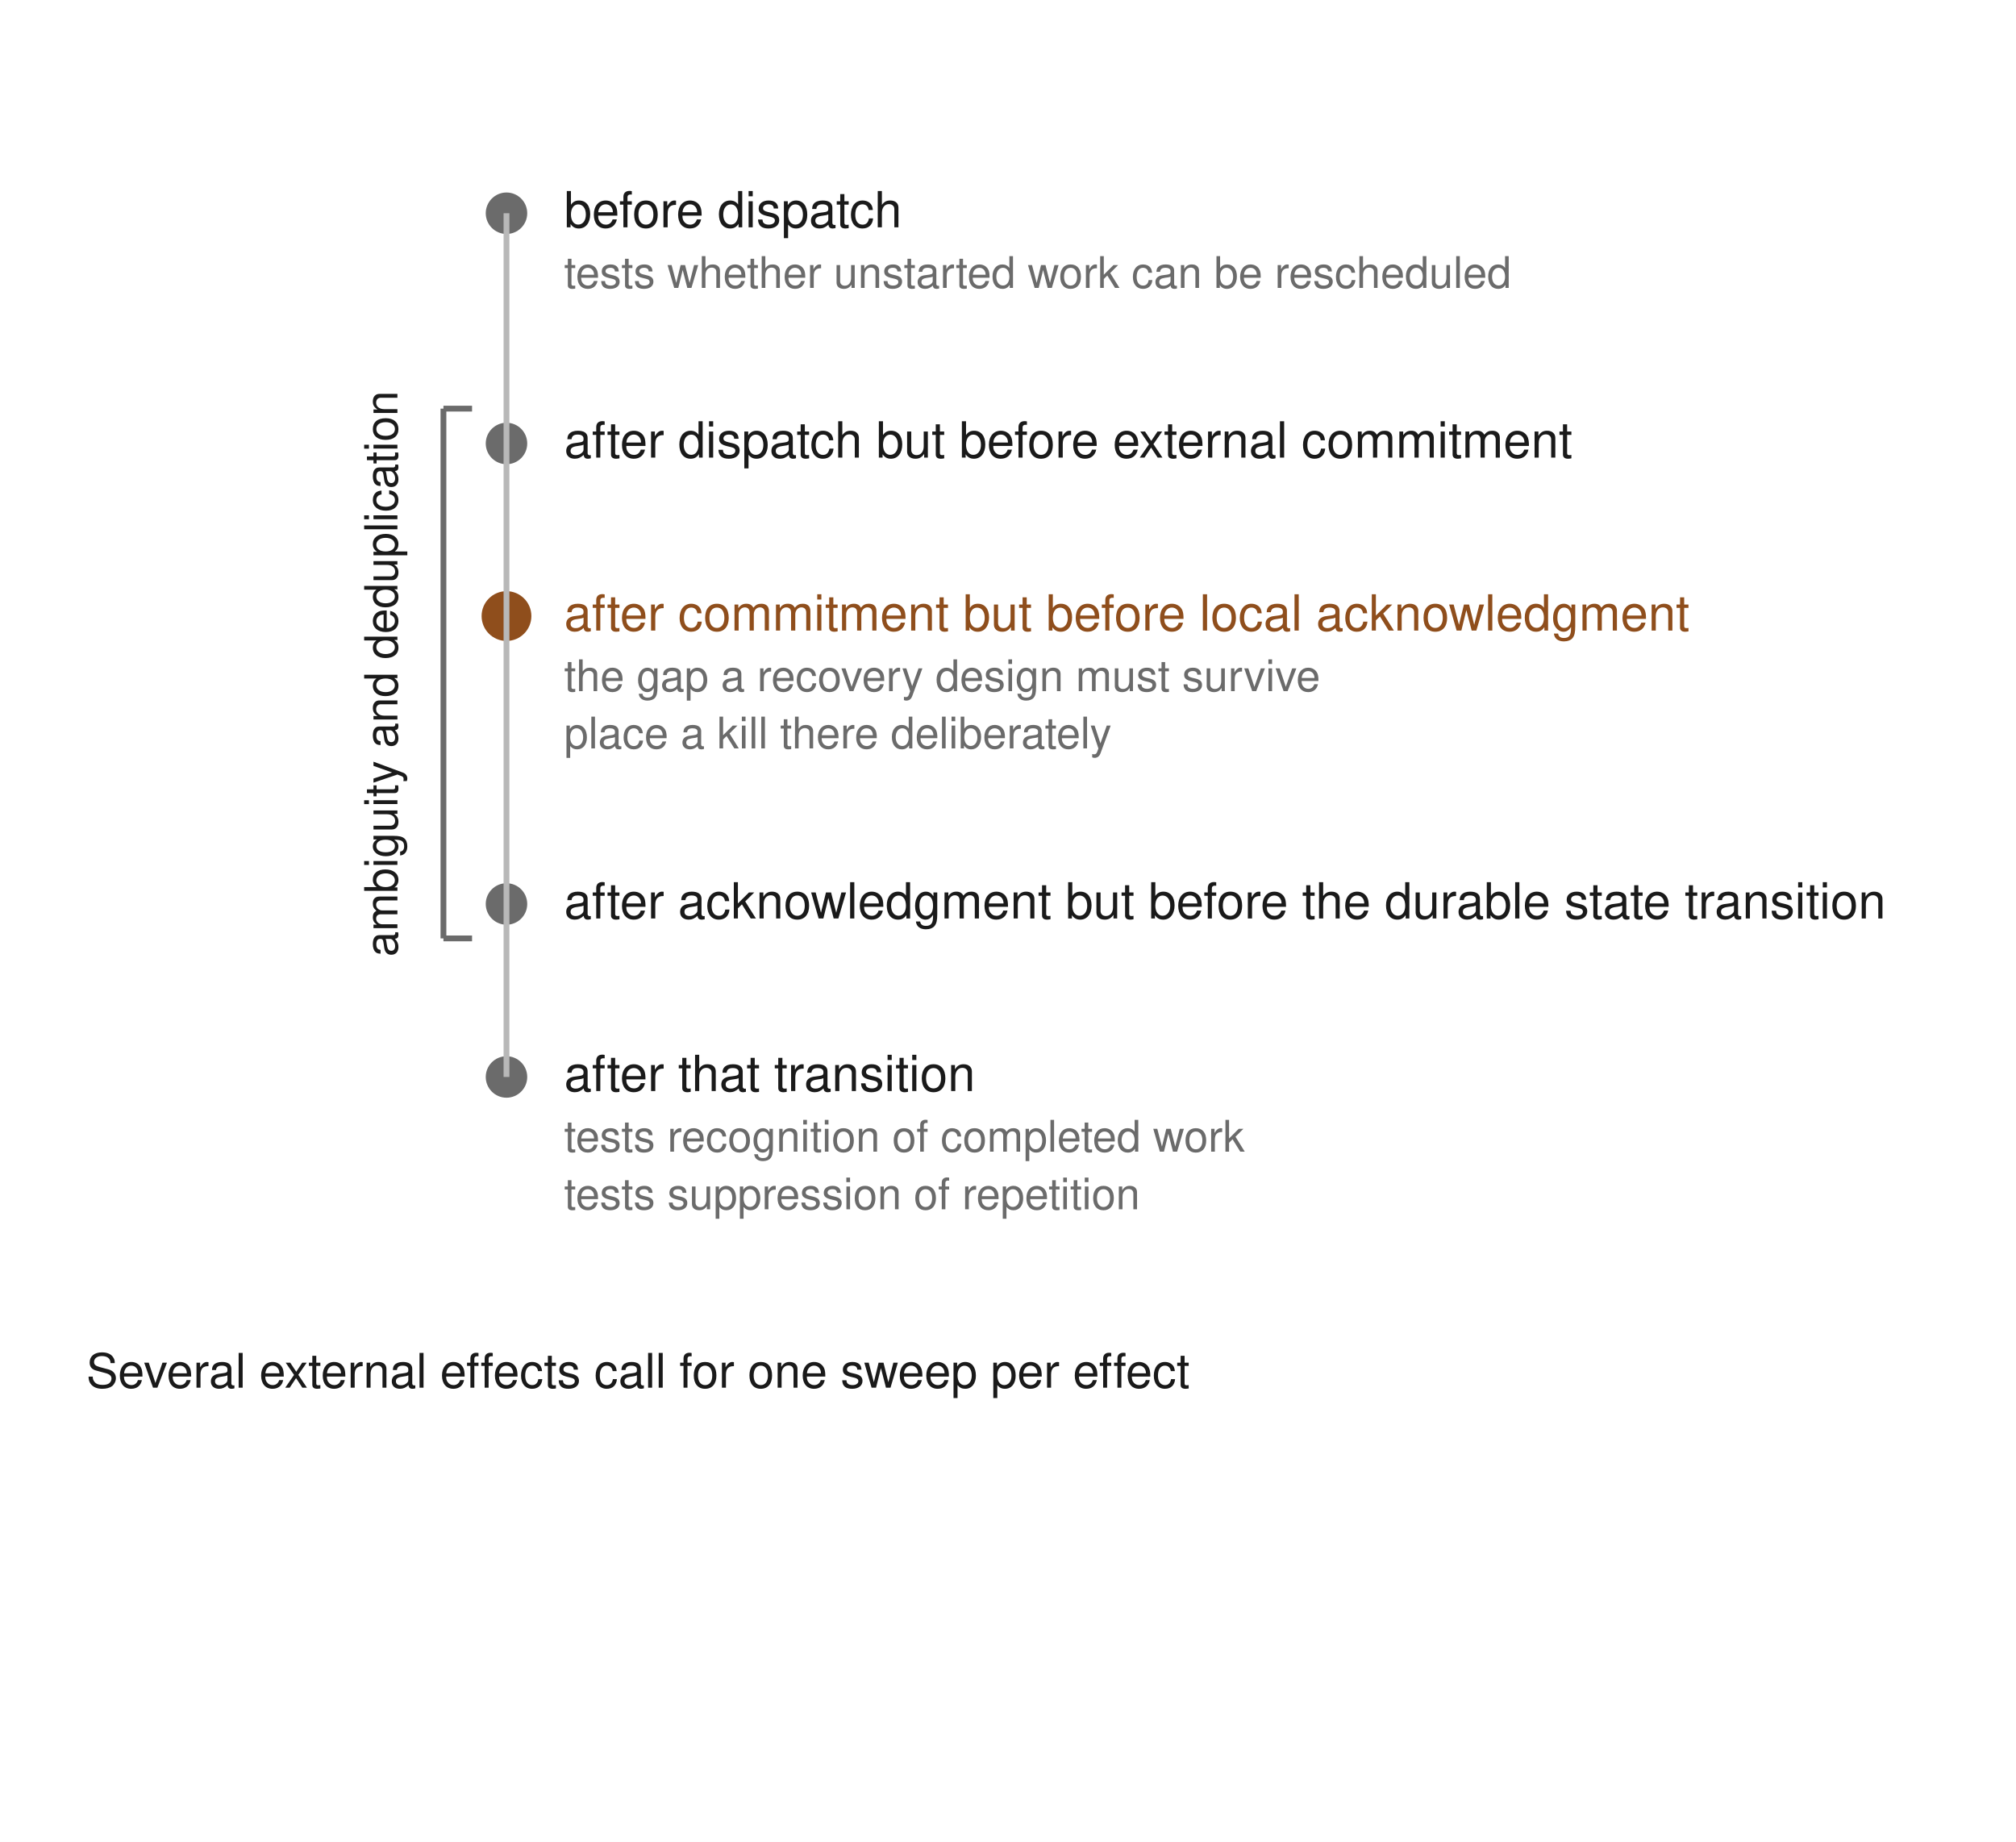
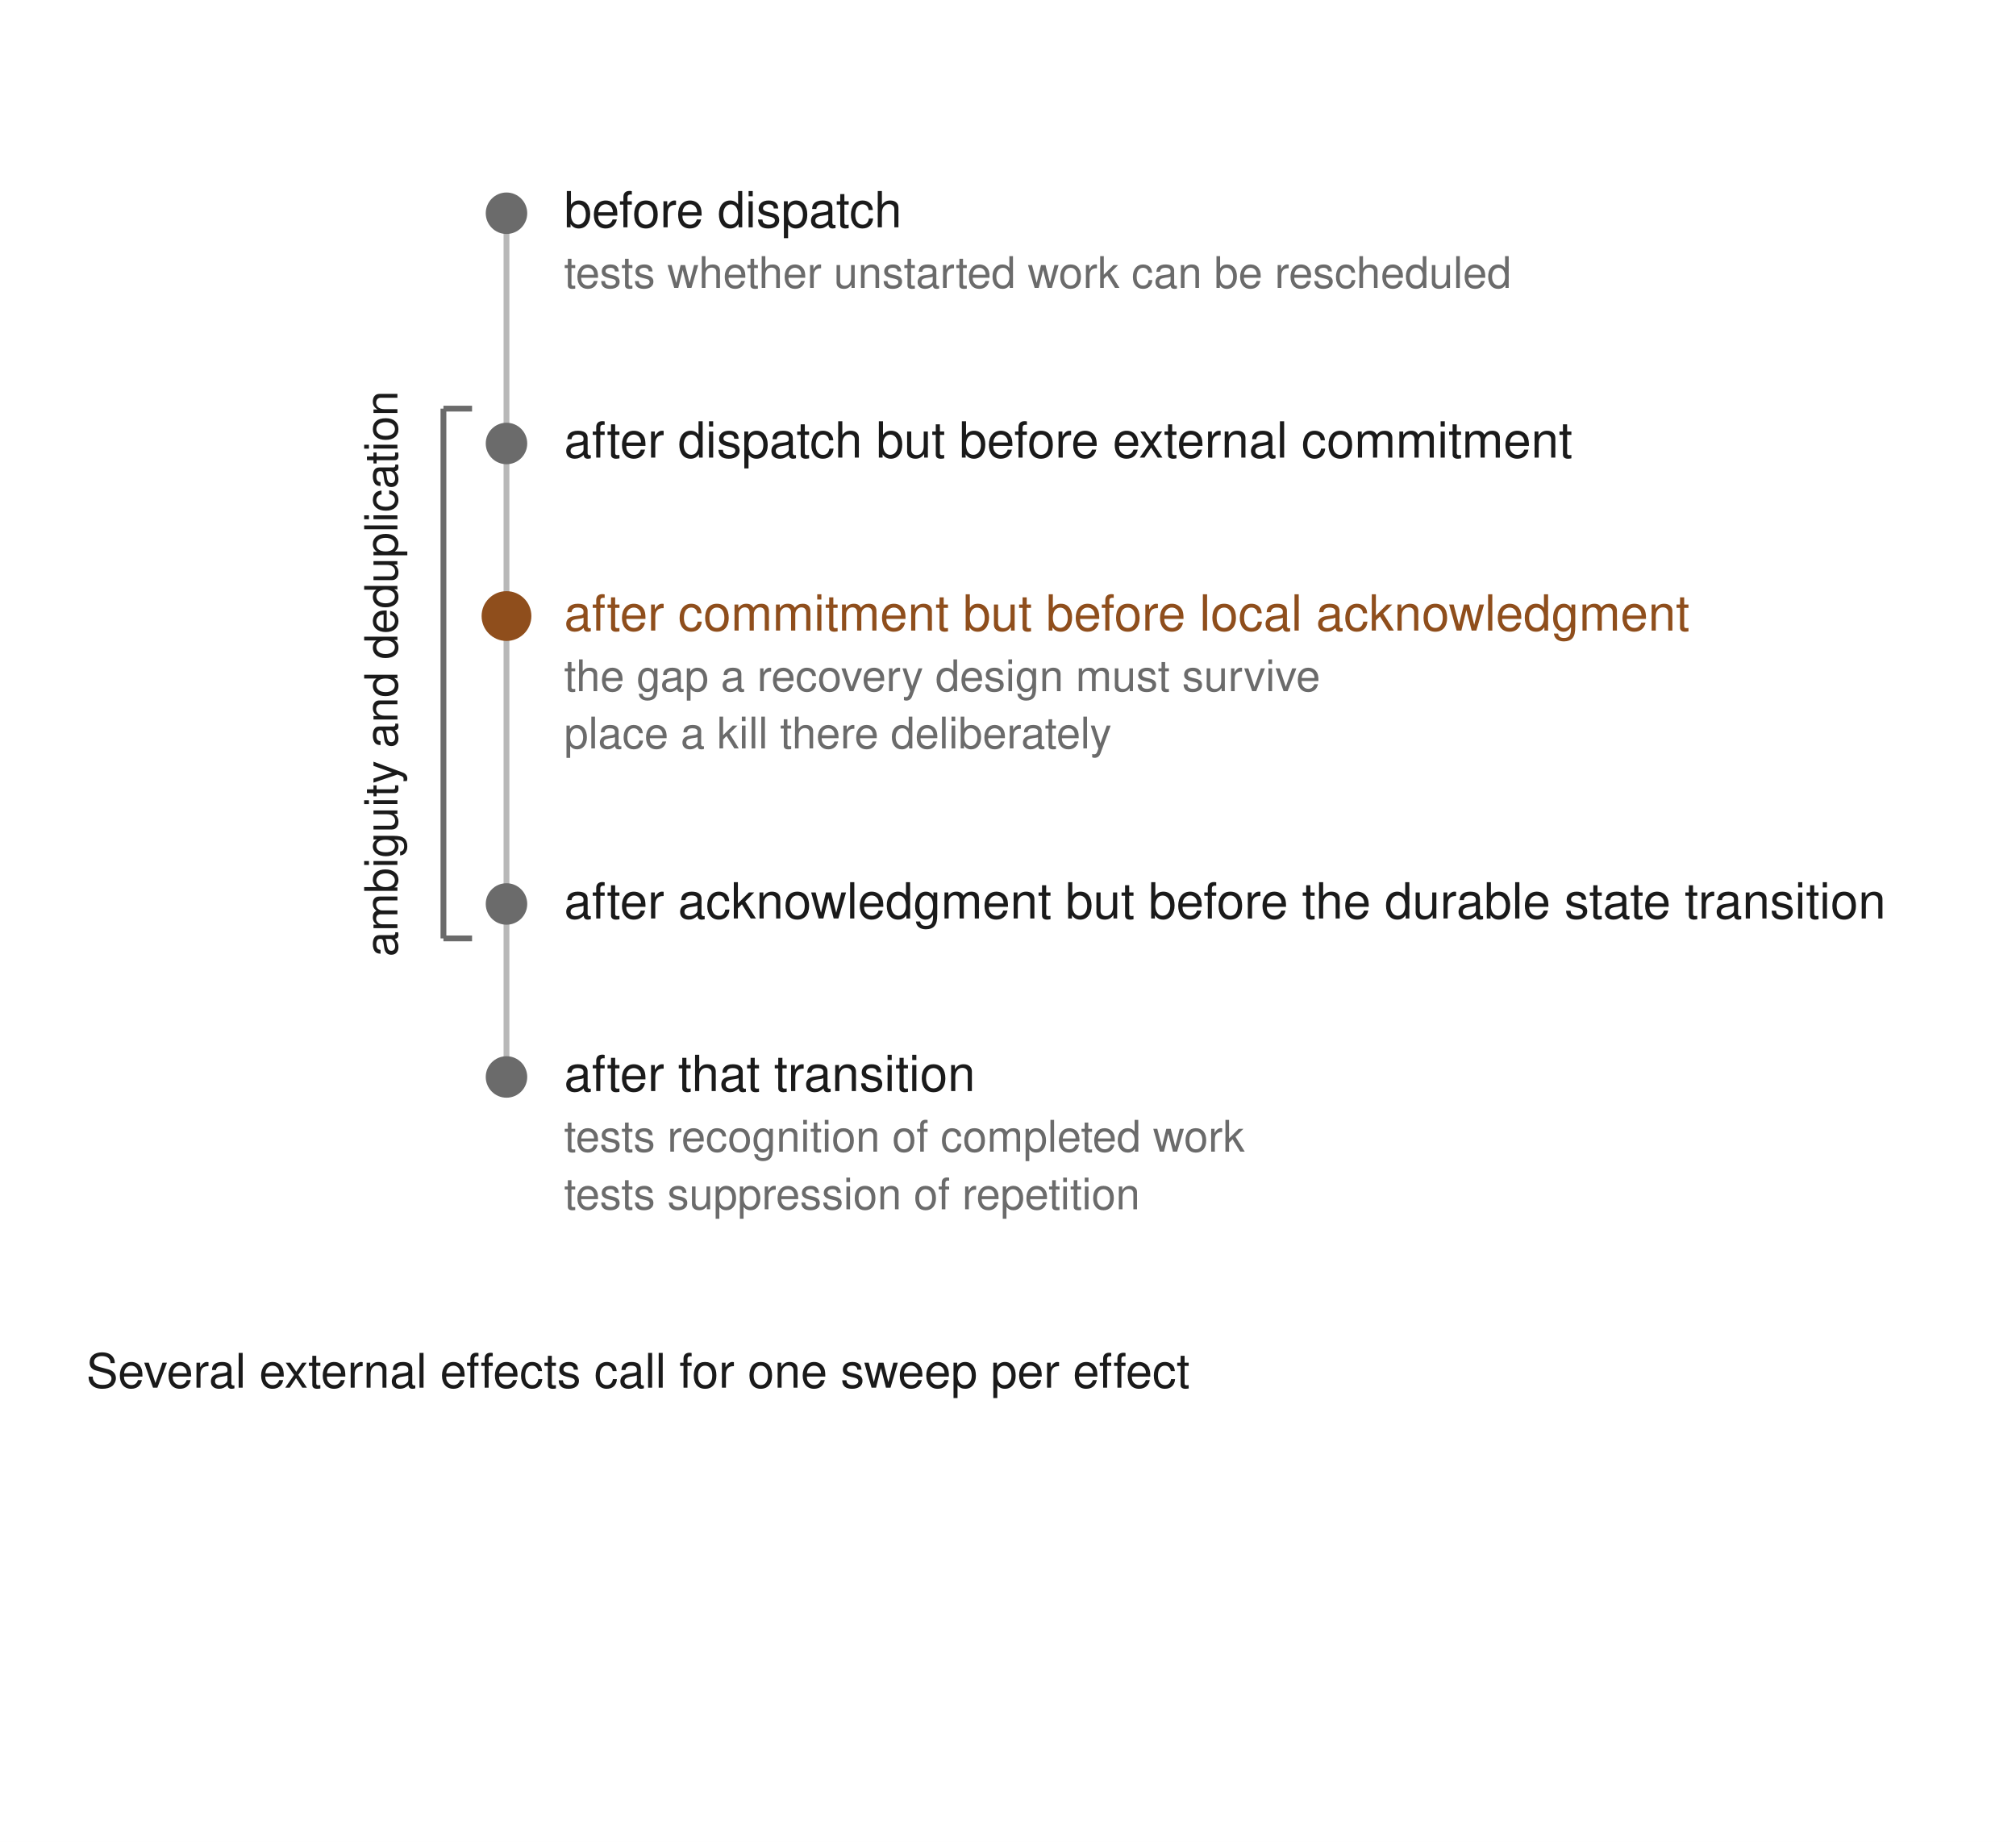
<svg xmlns="http://www.w3.org/2000/svg" viewBox="0 0 486 444" width="486" height="444" role="img" aria-labelledby="figtitle-ch09-kill-points" class="bookfig">
  <style>.bookfig .f-bg{fill:#ffffff}.bookfig .s-bg{stroke:#ffffff}.bookfig .f-ink{fill:#1a1a1a}.bookfig .s-ink{stroke:#1a1a1a}.bookfig .f-mid{fill:#6b6b6b}.bookfig .s-mid{stroke:#6b6b6b}.bookfig .f-faint{fill:#b8b8b8}.bookfig .s-faint{stroke:#b8b8b8}.bookfig .f-wash{fill:#e2e2e2}.bookfig .s-wash{stroke:#e2e2e2}.bookfig .f-accent{fill:#8f4e1c}.bookfig .s-accent{stroke:#8f4e1c}.bookfig .f-onacc{fill:#ffffff}.bookfig .s-onacc{stroke:#ffffff}@media (prefers-color-scheme:dark){.bookfig .f-bg{fill:#232019}.bookfig .s-bg{stroke:#232019}.bookfig .f-ink{fill:#ede5d6}.bookfig .s-ink{stroke:#ede5d6}.bookfig .f-mid{fill:#9a8f7c}.bookfig .s-mid{stroke:#9a8f7c}.bookfig .f-faint{fill:#5c5346}.bookfig .s-faint{stroke:#5c5346}.bookfig .f-wash{fill:#3d382f}.bookfig .s-wash{stroke:#3d382f}.bookfig .f-accent{fill:#df9d5e}.bookfig .s-accent{stroke:#df9d5e}.bookfig .f-onacc{fill:#232019}.bookfig .s-onacc{stroke:#232019}}:where([data-theme="dark"]) .bookfig .f-bg{fill:#232019}:where([data-theme="dark"]) .bookfig .s-bg{stroke:#232019}:where([data-theme="dark"]) .bookfig .f-ink{fill:#ede5d6}:where([data-theme="dark"]) .bookfig .s-ink{stroke:#ede5d6}:where([data-theme="dark"]) .bookfig .f-mid{fill:#9a8f7c}:where([data-theme="dark"]) .bookfig .s-mid{stroke:#9a8f7c}:where([data-theme="dark"]) .bookfig .f-faint{fill:#5c5346}:where([data-theme="dark"]) .bookfig .s-faint{stroke:#5c5346}:where([data-theme="dark"]) .bookfig .f-wash{fill:#3d382f}:where([data-theme="dark"]) .bookfig .s-wash{stroke:#3d382f}:where([data-theme="dark"]) .bookfig .f-accent{fill:#df9d5e}:where([data-theme="dark"]) .bookfig .s-accent{stroke:#df9d5e}:where([data-theme="dark"]) .bookfig .f-onacc{fill:#232019}:where([data-theme="dark"]) .bookfig .s-onacc{stroke:#232019}:where([data-theme="light"]) .bookfig .f-bg{fill:#ffffff}:where([data-theme="light"]) .bookfig .s-bg{stroke:#ffffff}:where([data-theme="light"]) .bookfig .f-ink{fill:#1a1a1a}:where([data-theme="light"]) .bookfig .s-ink{stroke:#1a1a1a}:where([data-theme="light"]) .bookfig .f-mid{fill:#6b6b6b}:where([data-theme="light"]) .bookfig .s-mid{stroke:#6b6b6b}:where([data-theme="light"]) .bookfig .f-faint{fill:#b8b8b8}:where([data-theme="light"]) .bookfig .s-faint{stroke:#b8b8b8}:where([data-theme="light"]) .bookfig .f-wash{fill:#e2e2e2}:where([data-theme="light"]) .bookfig .s-wash{stroke:#e2e2e2}:where([data-theme="light"]) .bookfig .f-accent{fill:#8f4e1c}:where([data-theme="light"]) .bookfig .s-accent{stroke:#8f4e1c}:where([data-theme="light"]) .bookfig .f-onacc{fill:#ffffff}:where([data-theme="light"]) .bookfig .s-onacc{stroke:#ffffff}</style>
  <rect class="f-bg" width="486" height="444" fill="#ffffff" />
+   <line class="s-faint" x1="122.1" y1="51.4" x2="122.1" y2="259.6" stroke="#b8b8b8" stroke-width="1.4" />
+   <line class="s-mid" x1="106.9" y1="98.5" x2="106.9" y2="226.2" stroke="#6b6b6b" stroke-width="1.4" />
+   <line class="s-mid" x1="106.9" y1="98.5" x2="113.8" y2="98.5" stroke="#6b6b6b" stroke-width="1.4" />
+   <line class="s-mid" x1="106.9" y1="226.2" x2="113.8" y2="226.2" stroke="#6b6b6b" stroke-width="1.4" />
  <circle class="f-mid" cx="122.1" cy="51.4" r="5.0" fill="#6b6b6b" />
  <text class="f-ink" x="136.0" y="54.8" font-family="Helvetica, Arial, sans-serif" font-size="12" fill="#1a1a1a" text-anchor="start">before dispatch</text>
  <text class="f-mid" x="136.0" y="69.4" font-family="Helvetica, Arial, sans-serif" font-size="10.5" fill="#6b6b6b" text-anchor="start">tests whether unstarted work can be rescheduled</text>
  <circle class="f-mid" cx="122.1" cy="106.9" r="5.0" fill="#6b6b6b" />
  <text class="f-ink" x="136.0" y="110.3" font-family="Helvetica, Arial, sans-serif" font-size="12" fill="#1a1a1a" text-anchor="start">after dispatch but before external commitment</text>
  <circle class="f-accent" cx="122.1" cy="148.5" r="6.0" fill="#8f4e1c" />
  <text class="f-accent" x="136.0" y="152.0" font-family="Helvetica, Arial, sans-serif" font-size="12" fill="#8f4e1c" text-anchor="start">after commitment but before local acknowledgment</text>
  <text class="f-mid" x="136.0" y="166.6" font-family="Helvetica, Arial, sans-serif" font-size="10.5" fill="#6b6b6b" text-anchor="start">the gap a recovery design must survive</text>
  <text class="f-mid" x="136.0" y="180.4" font-family="Helvetica, Arial, sans-serif" font-size="10.5" fill="#6b6b6b" text-anchor="start">place a kill there deliberately</text>
  <circle class="f-mid" cx="122.1" cy="217.9" r="5.0" fill="#6b6b6b" />
  <text class="f-ink" x="136.0" y="221.4" font-family="Helvetica, Arial, sans-serif" font-size="12" fill="#1a1a1a" text-anchor="start">after acknowledgment but before the durable state transition</text>
  <circle class="f-mid" cx="122.1" cy="259.6" r="5.0" fill="#6b6b6b" />
  <text class="f-ink" x="136.0" y="263.0" font-family="Helvetica, Arial, sans-serif" font-size="12" fill="#1a1a1a" text-anchor="start">after that transition</text>
  <text class="f-mid" x="136.0" y="277.6" font-family="Helvetica, Arial, sans-serif" font-size="10.5" fill="#6b6b6b" text-anchor="start">tests recognition of completed work</text>
  <text class="f-mid" x="136.0" y="291.5" font-family="Helvetica, Arial, sans-serif" font-size="10.5" fill="#6b6b6b" text-anchor="start">tests suppression of repetition</text>
-   <line class="s-faint" x1="122.1" y1="51.4" x2="122.1" y2="259.6" stroke="#b8b8b8" stroke-width="1.4" />
-   <line class="s-mid" x1="106.9" y1="98.5" x2="106.9" y2="226.2" stroke="#6b6b6b" stroke-width="1.4" />
-   <line class="s-mid" x1="106.9" y1="98.5" x2="113.8" y2="98.5" stroke="#6b6b6b" stroke-width="1.4" />
-   <line class="s-mid" x1="106.9" y1="226.2" x2="113.8" y2="226.2" stroke="#6b6b6b" stroke-width="1.4" />
  <text class="f-ink" x="95.8" y="162.4" font-family="Helvetica, Arial, sans-serif" font-size="11" fill="#1a1a1a" text-anchor="middle" transform="rotate(-90 95.8 162.4)">ambiguity and deduplication</text>
  <text class="f-ink" x="20.8" y="334.5" font-family="Helvetica, Arial, sans-serif" font-size="11.5" fill="#1a1a1a" text-anchor="start">Several external effects call for one sweep per effect</text>
</svg>
